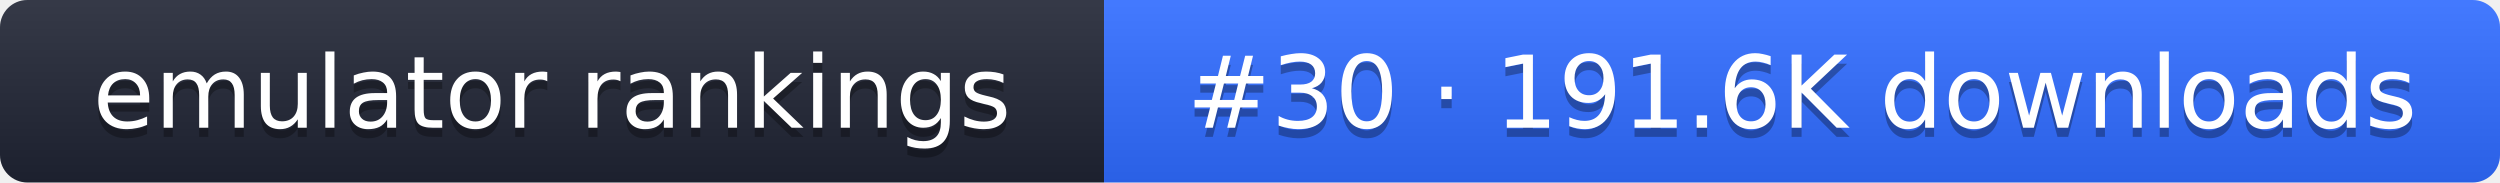
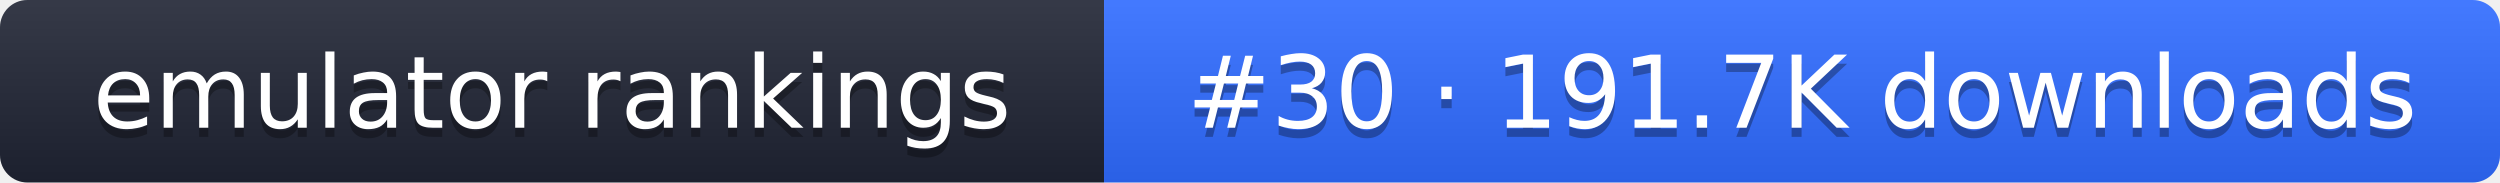
- <svg xmlns="http://www.w3.org/2000/svg" width="274" height="20" role="img" aria-label="emulator rankings: #30 · 191.6K downloads">
+ <svg xmlns="http://www.w3.org/2000/svg" width="274" height="20" role="img" aria-label="emulator rankings: #30 · 191.7K downloads">
  <linearGradient id="g" x2="0" y2="100%">
    <stop offset="0" stop-color="#fff" stop-opacity=".1" />
    <stop offset="1" stop-opacity=".1" />
  </linearGradient>
  <clipPath id="r">
    <rect width="274" height="20" rx="3" fill="#fff" />
  </clipPath>
  <g clip-path="url(#r)">
    <rect width="121" height="20" fill="#1f2433" />
    <rect x="121" width="153" height="20" fill="#2f6bff" />
    <rect width="274" height="20" fill="url(#g)" />
  </g>
  <g fill="#fff" text-anchor="middle" font-family="Verdana,DejaVu Sans,sans-serif" font-size="11">
    <text x="60.5" y="15" fill="#010101" fill-opacity=".3">emulator rankings</text>
    <text x="60.5" y="14">emulator rankings</text>
-     <text x="197.5" y="15" fill="#010101" fill-opacity=".3">#30 · 191.6K downloads</text>
-     <text x="197.5" y="14">#30 · 191.6K downloads</text>
+     <text x="197.5" y="15" fill="#010101" fill-opacity=".3">#30 · 191.7K downloads</text>
+     <text x="197.5" y="14">#30 · 191.7K downloads</text>
  </g>
</svg>
